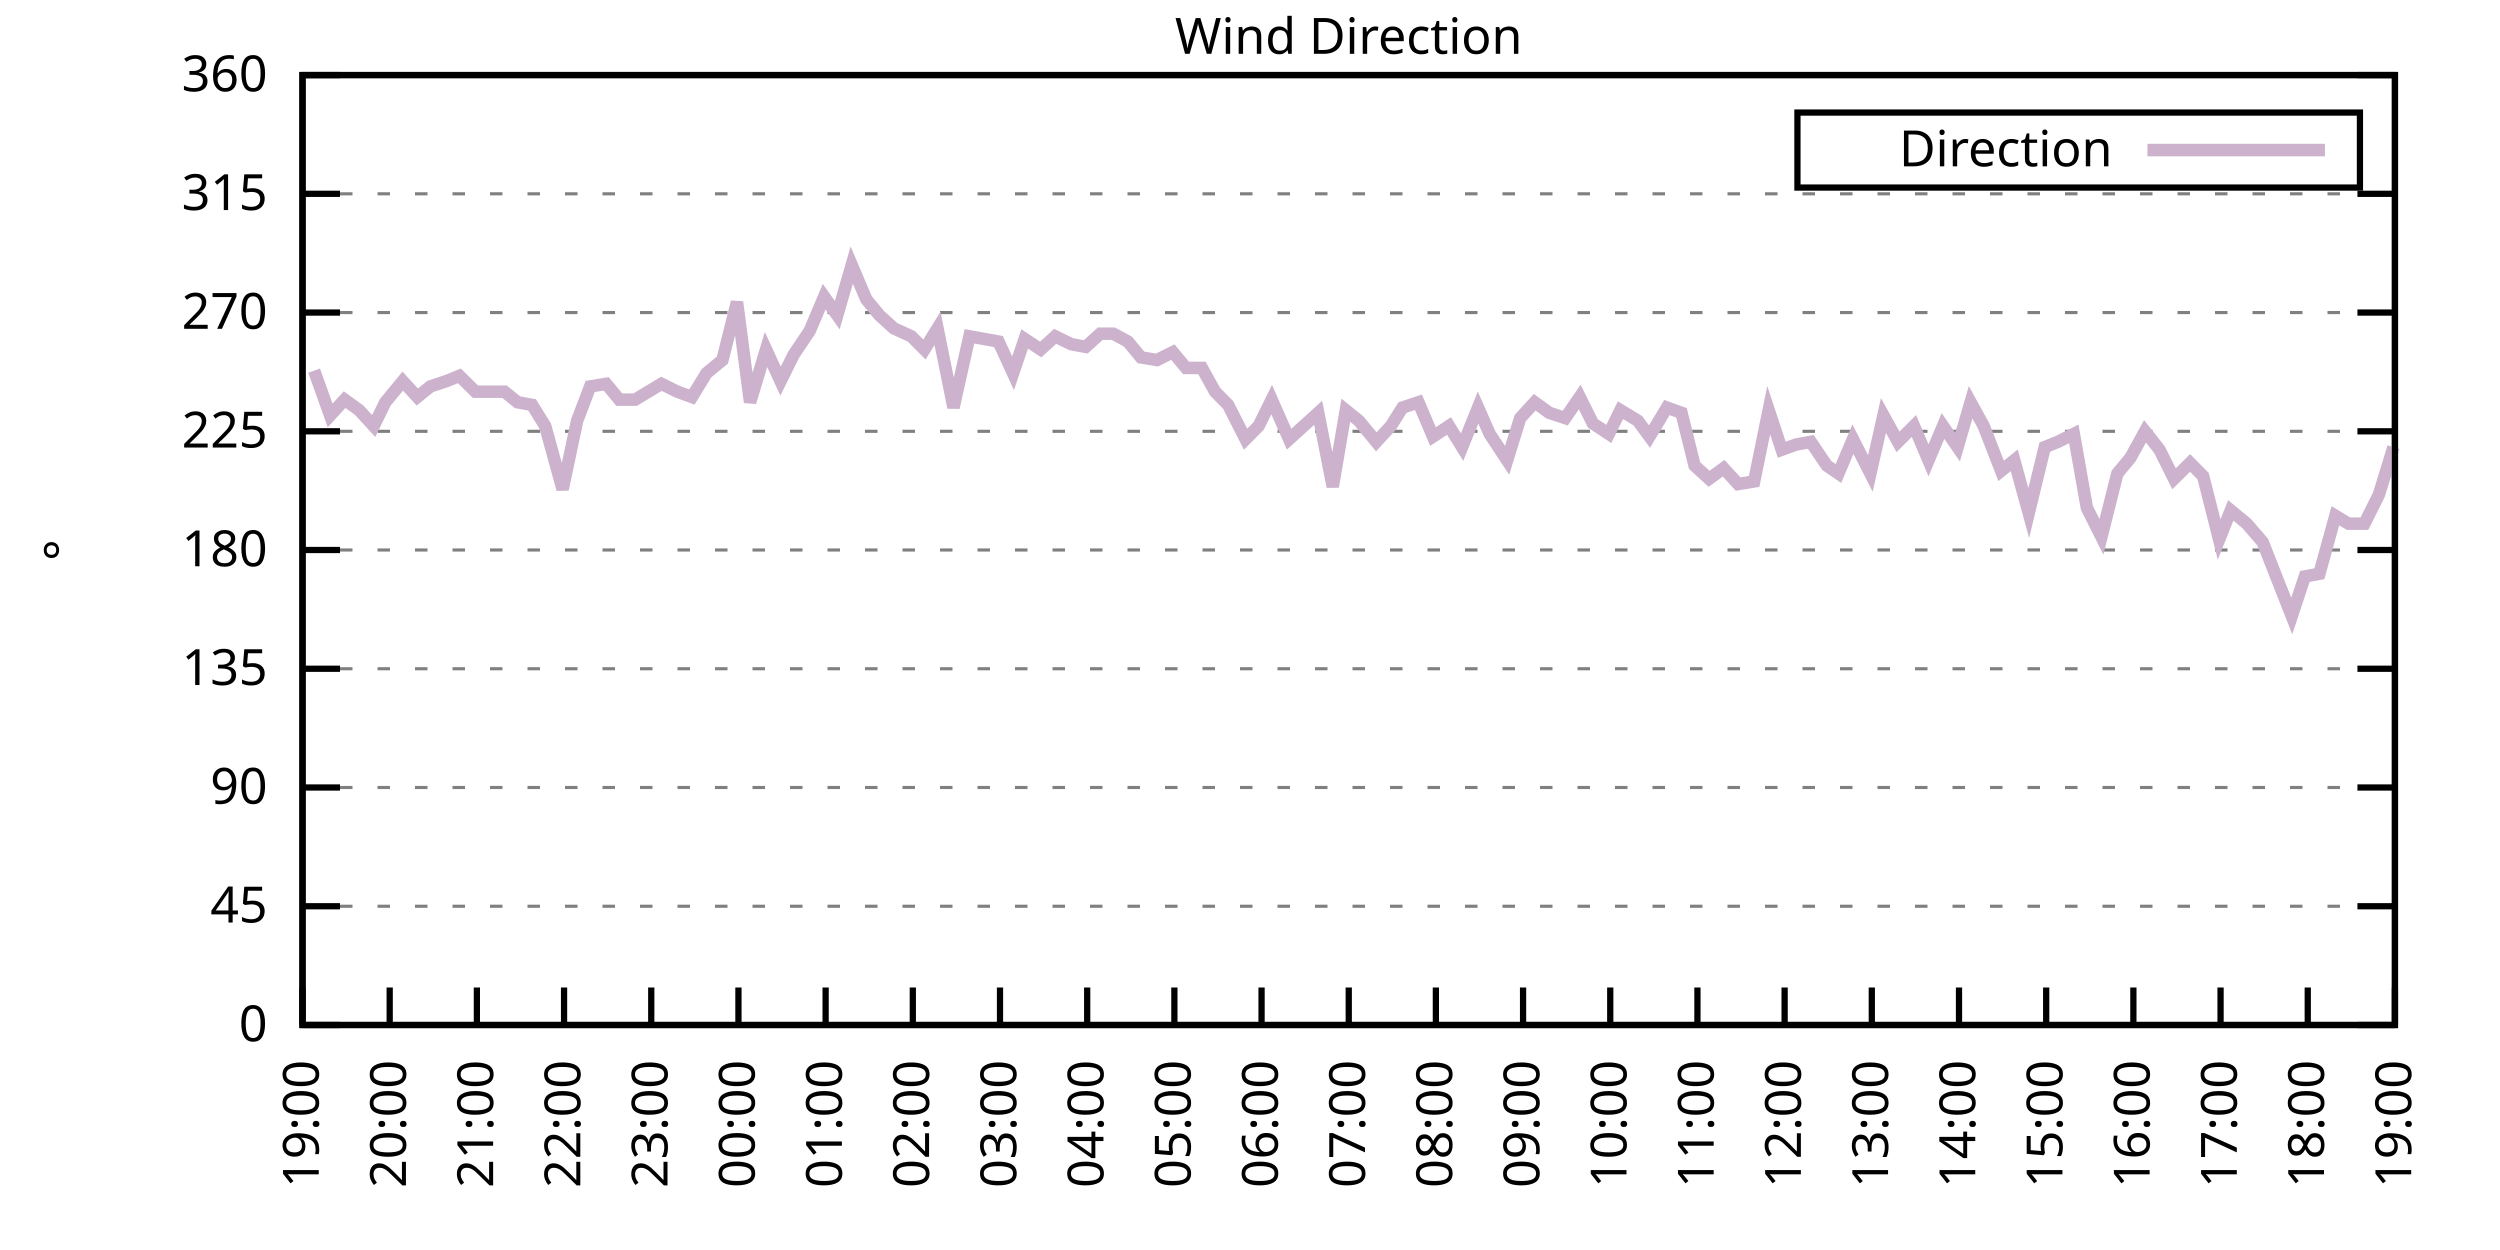
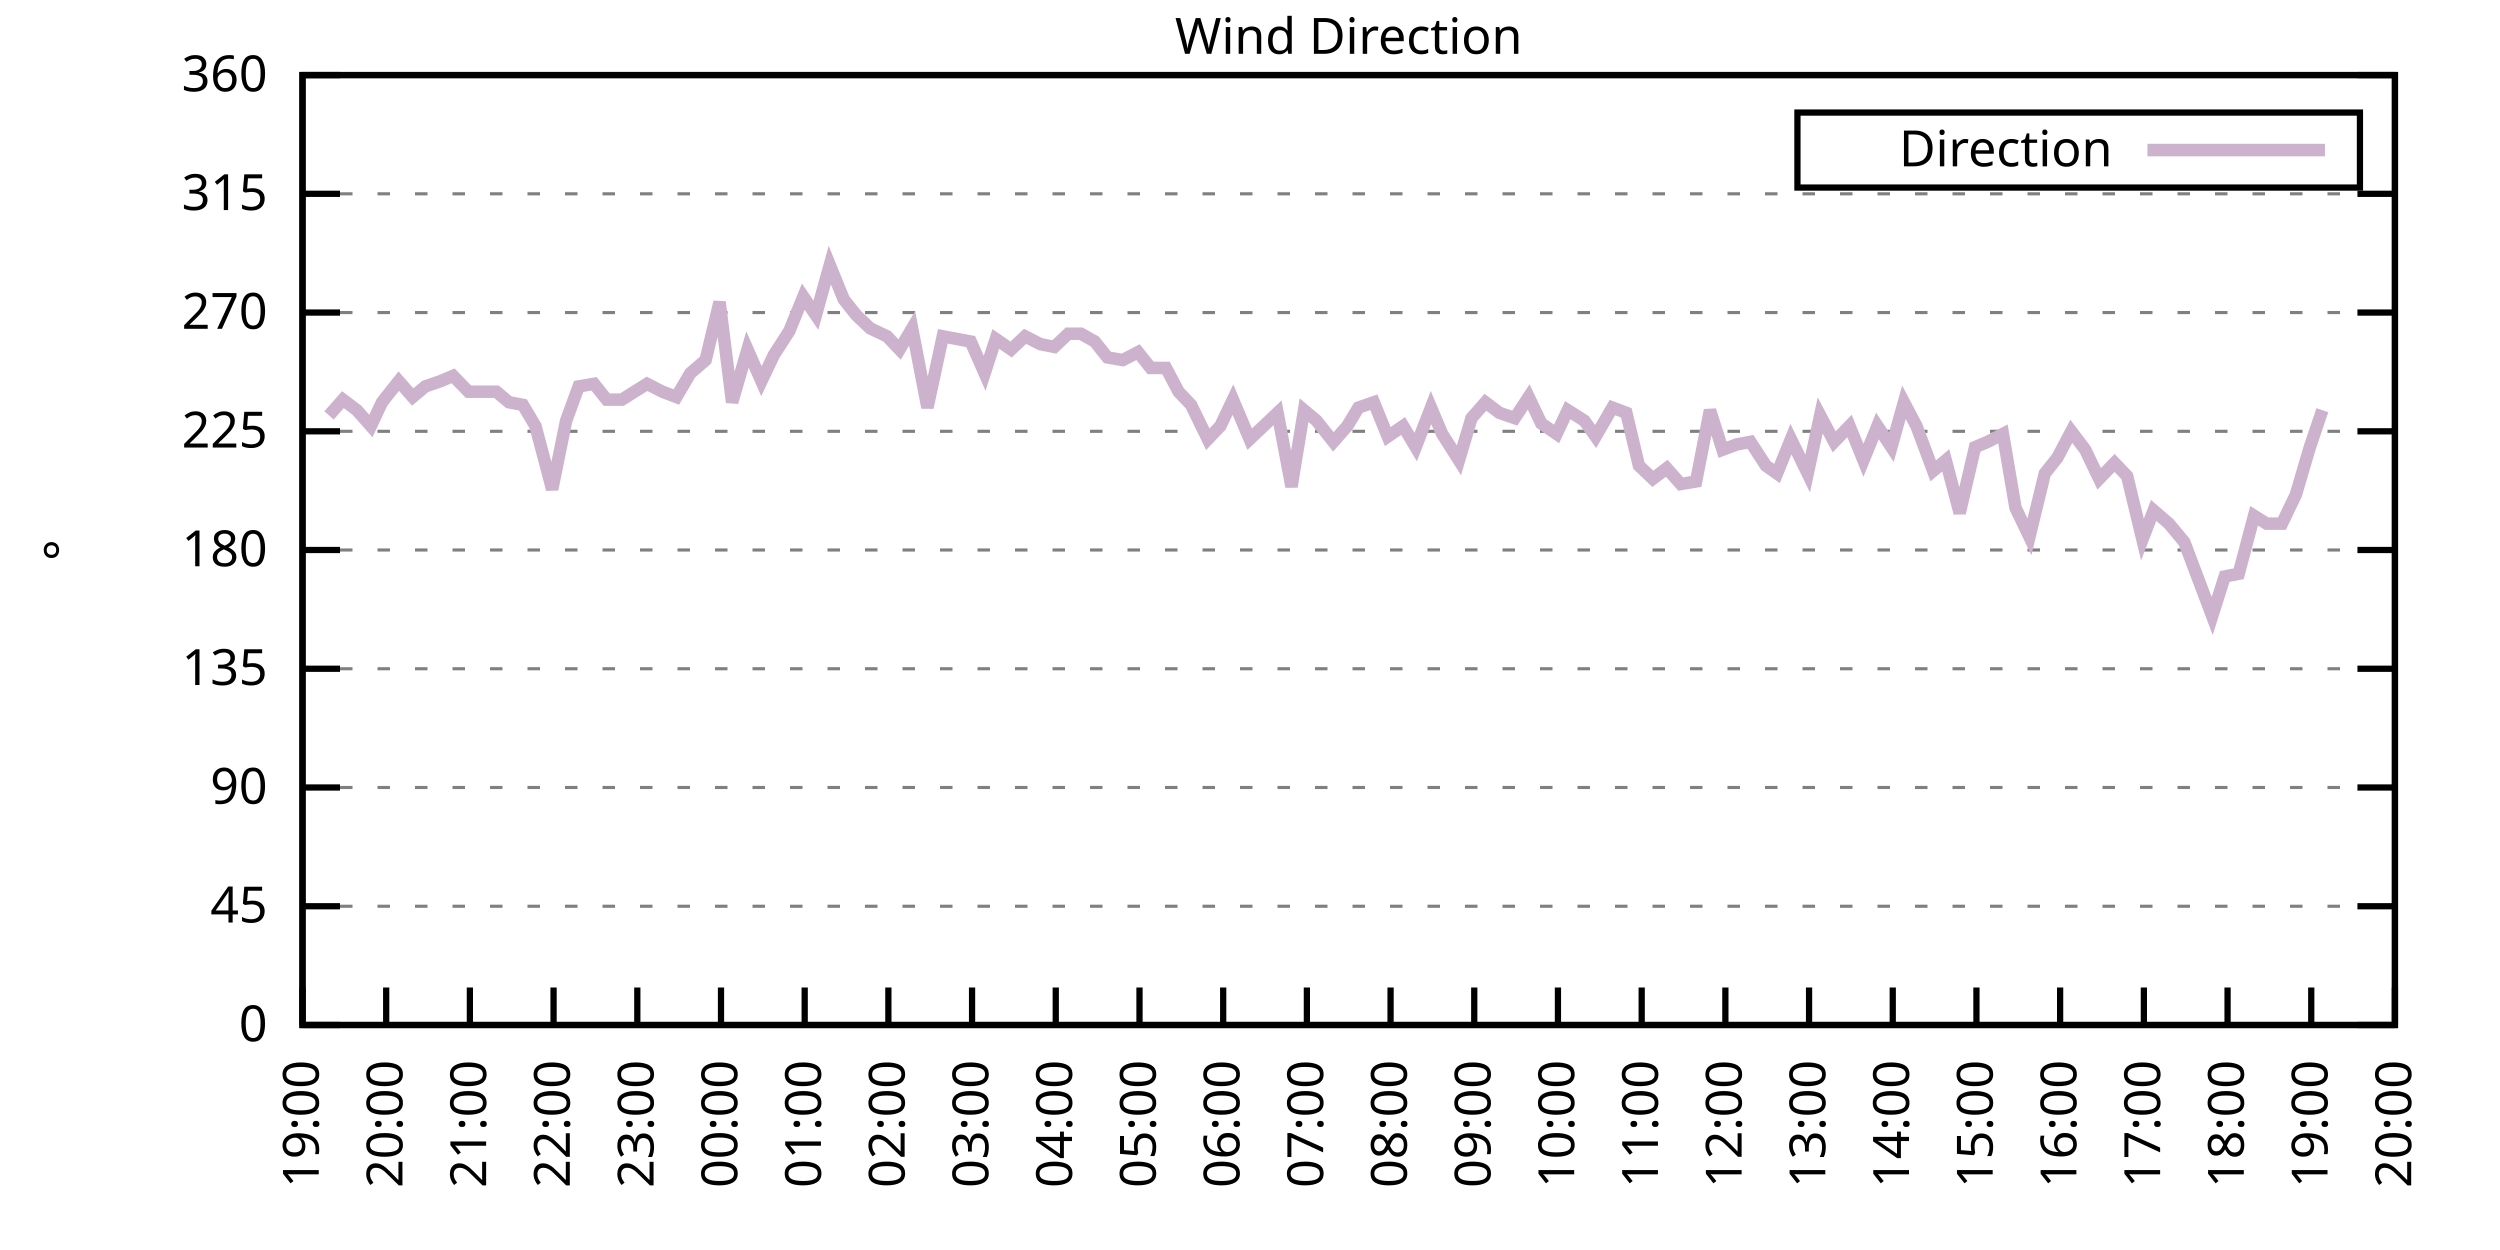
<svg xmlns="http://www.w3.org/2000/svg" xmlns:xlink="http://www.w3.org/1999/xlink" width="400" height="200" viewBox="0 0 400 200">
  <g id="gnuplot_canvas">
    <rect x="0" y="0" width="400" height="200" fill="none" />
    <defs>
      <circle id="gpDot" r="0.5" stroke-width="0.5" stroke="currentColor" />
      <path id="gpPt0" stroke-width="0.333" stroke="currentColor" d="M-1,0 h2 M0,-1 v2" />
      <path id="gpPt1" stroke-width="0.333" stroke="currentColor" d="M-1,-1 L1,1 M1,-1 L-1,1" />
      <path id="gpPt2" stroke-width="0.333" stroke="currentColor" d="M-1,0 L1,0 M0,-1 L0,1 M-1,-1 L1,1 M-1,1 L1,-1" />
      <rect id="gpPt3" stroke-width="0.333" stroke="currentColor" x="-1" y="-1" width="2" height="2" />
      <rect id="gpPt4" stroke-width="0.333" stroke="currentColor" fill="currentColor" x="-1" y="-1" width="2" height="2" />
      <circle id="gpPt5" stroke-width="0.333" stroke="currentColor" cx="0" cy="0" r="1" />
      <use xlink:href="#gpPt5" id="gpPt6" fill="currentColor" stroke="none" />
      <path id="gpPt7" stroke-width="0.333" stroke="currentColor" d="M0,-1.33 L-1.33,0.67 L1.33,0.67 z" />
      <use xlink:href="#gpPt7" id="gpPt8" fill="currentColor" stroke="none" />
      <use xlink:href="#gpPt7" id="gpPt9" stroke="currentColor" transform="rotate(180)" />
      <use xlink:href="#gpPt9" id="gpPt10" fill="currentColor" stroke="none" />
      <use xlink:href="#gpPt3" id="gpPt11" stroke="currentColor" transform="rotate(45)" />
      <use xlink:href="#gpPt11" id="gpPt12" fill="currentColor" stroke="none" />
      <path id="gpPt13" stroke-width="0.333" stroke="currentColor" d="M0,1.330 L1.265,0.411 L0.782,-1.067 L-0.782,-1.076 L-1.265,0.411 z" />
      <use xlink:href="#gpPt13" id="gpPt14" fill="currentColor" stroke="none" />
      <filter id="textbox" filterUnits="objectBoundingBox" x="0" y="0" height="1" width="1">
        <feFlood flood-color="white" flood-opacity="1" result="bgnd" />
        <feComposite in="SourceGraphic" in2="bgnd" operator="atop" />
      </filter>
      <filter id="greybox" filterUnits="objectBoundingBox" x="0" y="0" height="1" width="1">
        <feFlood flood-color="lightgrey" flood-opacity="1" result="grey" />
        <feComposite in="SourceGraphic" in2="grey" operator="atop" />
      </filter>
    </defs>
    <g fill="none" color="white" stroke="currentColor" stroke-width="1.00" stroke-linecap="butt" stroke-linejoin="miter">
</g>
    <g fill="none" color="black" stroke="currentColor" stroke-width="1.00" stroke-linecap="butt" stroke-linejoin="miter">
      <g stroke="none" shape-rendering="crispEdges">
        <polygon fill="rgb(255, 255, 255)" points="48.40,164.00 383.18,164.00 383.18,12.02 48.40,12.02 " />
      </g>
    </g>
    <g fill="none" color="black" stroke="currentColor" stroke-width="1.00" stroke-linecap="butt" stroke-linejoin="miter">
</g>
    <g fill="none" color="black" stroke="black" stroke-width="0.50" stroke-linecap="butt" stroke-linejoin="miter">
</g>
    <g fill="none" color="gray" stroke="currentColor" stroke-width="0.50" stroke-linecap="butt" stroke-linejoin="miter">
      <path stroke="gray" stroke-dasharray="2,4" class="gridline" d="M48.40,164.00 L383.19,164.00  " />
    </g>
    <g fill="none" color="gray" stroke="gray" stroke-width="1.00" stroke-linecap="butt" stroke-linejoin="miter">
</g>
    <g fill="none" color="black" stroke="currentColor" stroke-width="1.00" stroke-linecap="butt" stroke-linejoin="miter">
      <path stroke="black" d="M48.40,164.00 L54.40,164.00 M383.19,164.00 L377.19,164.00  " />
      <g transform="translate(42.80,166.60)" stroke="none" fill="black" font-family="Sans" font-size="8.00" text-anchor="end">
        <text>
          <tspan font-family="Sans"> 0</tspan>
        </text>
      </g>
    </g>
    <g fill="none" color="black" stroke="currentColor" stroke-width="1.00" stroke-linecap="butt" stroke-linejoin="miter">
</g>
    <g fill="none" color="black" stroke="black" stroke-width="0.50" stroke-linecap="butt" stroke-linejoin="miter">
</g>
    <g fill="none" color="gray" stroke="currentColor" stroke-width="0.50" stroke-linecap="butt" stroke-linejoin="miter">
      <path stroke="gray" stroke-dasharray="2,4" class="gridline" d="M48.40,145.00 L383.19,145.00  " />
    </g>
    <g fill="none" color="gray" stroke="gray" stroke-width="1.00" stroke-linecap="butt" stroke-linejoin="miter">
</g>
    <g fill="none" color="black" stroke="currentColor" stroke-width="1.00" stroke-linecap="butt" stroke-linejoin="miter">
      <path stroke="black" d="M48.40,145.00 L54.40,145.00 M383.19,145.00 L377.19,145.00  " />
      <g transform="translate(42.80,147.60)" stroke="none" fill="black" font-family="Sans" font-size="8.00" text-anchor="end">
        <text>
          <tspan font-family="Sans"> 45</tspan>
        </text>
      </g>
    </g>
    <g fill="none" color="black" stroke="currentColor" stroke-width="1.00" stroke-linecap="butt" stroke-linejoin="miter">
</g>
    <g fill="none" color="black" stroke="black" stroke-width="0.50" stroke-linecap="butt" stroke-linejoin="miter">
</g>
    <g fill="none" color="gray" stroke="currentColor" stroke-width="0.50" stroke-linecap="butt" stroke-linejoin="miter">
      <path stroke="gray" stroke-dasharray="2,4" class="gridline" d="M48.40,126.00 L383.19,126.00  " />
    </g>
    <g fill="none" color="gray" stroke="gray" stroke-width="1.00" stroke-linecap="butt" stroke-linejoin="miter">
</g>
    <g fill="none" color="black" stroke="currentColor" stroke-width="1.00" stroke-linecap="butt" stroke-linejoin="miter">
      <path stroke="black" d="M48.40,126.00 L54.40,126.00 M383.19,126.00 L377.19,126.00  " />
      <g transform="translate(42.80,128.60)" stroke="none" fill="black" font-family="Sans" font-size="8.00" text-anchor="end">
        <text>
          <tspan font-family="Sans"> 90</tspan>
        </text>
      </g>
    </g>
    <g fill="none" color="black" stroke="currentColor" stroke-width="1.00" stroke-linecap="butt" stroke-linejoin="miter">
</g>
    <g fill="none" color="black" stroke="black" stroke-width="0.50" stroke-linecap="butt" stroke-linejoin="miter">
</g>
    <g fill="none" color="gray" stroke="currentColor" stroke-width="0.50" stroke-linecap="butt" stroke-linejoin="miter">
      <path stroke="gray" stroke-dasharray="2,4" class="gridline" d="M48.40,107.00 L383.19,107.00  " />
    </g>
    <g fill="none" color="gray" stroke="gray" stroke-width="1.00" stroke-linecap="butt" stroke-linejoin="miter">
</g>
    <g fill="none" color="black" stroke="currentColor" stroke-width="1.00" stroke-linecap="butt" stroke-linejoin="miter">
      <path stroke="black" d="M48.40,107.00 L54.40,107.00 M383.19,107.00 L377.19,107.00  " />
      <g transform="translate(42.80,109.60)" stroke="none" fill="black" font-family="Sans" font-size="8.00" text-anchor="end">
        <text>
          <tspan font-family="Sans"> 135</tspan>
        </text>
      </g>
    </g>
    <g fill="none" color="black" stroke="currentColor" stroke-width="1.00" stroke-linecap="butt" stroke-linejoin="miter">
</g>
    <g fill="none" color="black" stroke="black" stroke-width="0.50" stroke-linecap="butt" stroke-linejoin="miter">
</g>
    <g fill="none" color="gray" stroke="currentColor" stroke-width="0.50" stroke-linecap="butt" stroke-linejoin="miter">
      <path stroke="gray" stroke-dasharray="2,4" class="gridline" d="M48.40,88.00 L383.19,88.00  " />
    </g>
    <g fill="none" color="gray" stroke="gray" stroke-width="1.00" stroke-linecap="butt" stroke-linejoin="miter">
</g>
    <g fill="none" color="black" stroke="currentColor" stroke-width="1.00" stroke-linecap="butt" stroke-linejoin="miter">
      <path stroke="black" d="M48.40,88.00 L54.40,88.00 M383.19,88.00 L377.19,88.00  " />
      <g transform="translate(42.80,90.60)" stroke="none" fill="black" font-family="Sans" font-size="8.00" text-anchor="end">
        <text>
          <tspan font-family="Sans"> 180</tspan>
        </text>
      </g>
    </g>
    <g fill="none" color="black" stroke="currentColor" stroke-width="1.00" stroke-linecap="butt" stroke-linejoin="miter">
</g>
    <g fill="none" color="black" stroke="black" stroke-width="0.50" stroke-linecap="butt" stroke-linejoin="miter">
</g>
    <g fill="none" color="gray" stroke="currentColor" stroke-width="0.50" stroke-linecap="butt" stroke-linejoin="miter">
      <path stroke="gray" stroke-dasharray="2,4" class="gridline" d="M48.40,69.01 L383.19,69.01  " />
    </g>
    <g fill="none" color="gray" stroke="gray" stroke-width="1.00" stroke-linecap="butt" stroke-linejoin="miter">
</g>
    <g fill="none" color="black" stroke="currentColor" stroke-width="1.00" stroke-linecap="butt" stroke-linejoin="miter">
      <path stroke="black" d="M48.40,69.01 L54.40,69.01 M383.19,69.01 L377.19,69.01  " />
      <g transform="translate(42.80,71.61)" stroke="none" fill="black" font-family="Sans" font-size="8.00" text-anchor="end">
        <text>
          <tspan font-family="Sans"> 225</tspan>
        </text>
      </g>
    </g>
    <g fill="none" color="black" stroke="currentColor" stroke-width="1.00" stroke-linecap="butt" stroke-linejoin="miter">
</g>
    <g fill="none" color="black" stroke="black" stroke-width="0.50" stroke-linecap="butt" stroke-linejoin="miter">
</g>
    <g fill="none" color="gray" stroke="currentColor" stroke-width="0.50" stroke-linecap="butt" stroke-linejoin="miter">
      <path stroke="gray" stroke-dasharray="2,4" class="gridline" d="M48.40,50.01 L383.19,50.01  " />
    </g>
    <g fill="none" color="gray" stroke="gray" stroke-width="1.00" stroke-linecap="butt" stroke-linejoin="miter">
</g>
    <g fill="none" color="black" stroke="currentColor" stroke-width="1.00" stroke-linecap="butt" stroke-linejoin="miter">
      <path stroke="black" d="M48.40,50.01 L54.40,50.01 M383.19,50.01 L377.19,50.01  " />
      <g transform="translate(42.80,52.61)" stroke="none" fill="black" font-family="Sans" font-size="8.00" text-anchor="end">
        <text>
          <tspan font-family="Sans"> 270</tspan>
        </text>
      </g>
    </g>
    <g fill="none" color="black" stroke="currentColor" stroke-width="1.00" stroke-linecap="butt" stroke-linejoin="miter">
</g>
    <g fill="none" color="black" stroke="black" stroke-width="0.50" stroke-linecap="butt" stroke-linejoin="miter">
</g>
    <g fill="none" color="gray" stroke="currentColor" stroke-width="0.50" stroke-linecap="butt" stroke-linejoin="miter">
      <path stroke="gray" stroke-dasharray="2,4" class="gridline" d="M48.40,31.01 L383.19,31.01  " />
    </g>
    <g fill="none" color="gray" stroke="gray" stroke-width="1.00" stroke-linecap="butt" stroke-linejoin="miter">
</g>
    <g fill="none" color="black" stroke="currentColor" stroke-width="1.00" stroke-linecap="butt" stroke-linejoin="miter">
      <path stroke="black" d="M48.40,31.01 L54.40,31.01 M383.19,31.01 L377.19,31.01  " />
      <g transform="translate(42.80,33.61)" stroke="none" fill="black" font-family="Sans" font-size="8.00" text-anchor="end">
        <text>
          <tspan font-family="Sans"> 315</tspan>
        </text>
      </g>
    </g>
    <g fill="none" color="black" stroke="currentColor" stroke-width="1.00" stroke-linecap="butt" stroke-linejoin="miter">
</g>
    <g fill="none" color="black" stroke="black" stroke-width="0.50" stroke-linecap="butt" stroke-linejoin="miter">
</g>
    <g fill="none" color="gray" stroke="currentColor" stroke-width="0.50" stroke-linecap="butt" stroke-linejoin="miter">
      <path stroke="gray" stroke-dasharray="2,4" class="gridline" d="M48.40,12.01 L383.19,12.01  " />
    </g>
    <g fill="none" color="gray" stroke="gray" stroke-width="1.00" stroke-linecap="butt" stroke-linejoin="miter">
</g>
    <g fill="none" color="black" stroke="currentColor" stroke-width="1.00" stroke-linecap="butt" stroke-linejoin="miter">
      <path stroke="black" d="M48.40,12.01 L54.40,12.01 M383.19,12.01 L377.19,12.01  " />
      <g transform="translate(42.80,14.61)" stroke="none" fill="black" font-family="Sans" font-size="8.00" text-anchor="end">
        <text>
          <tspan font-family="Sans"> 360</tspan>
        </text>
      </g>
    </g>
    <g fill="none" color="black" stroke="currentColor" stroke-width="1.00" stroke-linecap="butt" stroke-linejoin="miter">
      <path stroke="black" d="M48.40,164.00 L48.40,158.00  " />
      <g transform="translate(51.00,169.60) rotate(270.00)" stroke="none" fill="black" font-family="Sans" font-size="8.00" text-anchor="end">
        <text>
          <tspan font-family="Sans">19:00</tspan>
        </text>
      </g>
    </g>
    <g fill="none" color="black" stroke="currentColor" stroke-width="1.00" stroke-linecap="butt" stroke-linejoin="miter">
-       <path stroke="black" d="M62.35,164.00 L62.35,158.00  " />
-       <g transform="translate(64.95,169.60) rotate(270.00)" stroke="none" fill="black" font-family="Sans" font-size="8.00" text-anchor="end">
+       <path stroke="black" d="M61.79,164.00 L61.79,158.00  " />
+       <g transform="translate(64.39,169.60) rotate(270.00)" stroke="none" fill="black" font-family="Sans" font-size="8.00" text-anchor="end">
        <text>
          <tspan font-family="Sans">20:00</tspan>
        </text>
      </g>
    </g>
    <g fill="none" color="black" stroke="currentColor" stroke-width="1.00" stroke-linecap="butt" stroke-linejoin="miter">
-       <path stroke="black" d="M76.30,164.00 L76.30,158.00  " />
-       <g transform="translate(78.90,169.60) rotate(270.00)" stroke="none" fill="black" font-family="Sans" font-size="8.00" text-anchor="end">
+       <path stroke="black" d="M75.18,164.00 L75.18,158.00  " />
+       <g transform="translate(77.78,169.60) rotate(270.00)" stroke="none" fill="black" font-family="Sans" font-size="8.00" text-anchor="end">
        <text>
          <tspan font-family="Sans">21:00</tspan>
        </text>
      </g>
    </g>
    <g fill="none" color="black" stroke="currentColor" stroke-width="1.00" stroke-linecap="butt" stroke-linejoin="miter">
-       <path stroke="black" d="M90.25,164.00 L90.25,158.00  " />
-       <g transform="translate(92.85,169.60) rotate(270.00)" stroke="none" fill="black" font-family="Sans" font-size="8.00" text-anchor="end">
+       <path stroke="black" d="M88.57,164.00 L88.57,158.00  " />
+       <g transform="translate(91.17,169.60) rotate(270.00)" stroke="none" fill="black" font-family="Sans" font-size="8.00" text-anchor="end">
        <text>
          <tspan font-family="Sans">22:00</tspan>
        </text>
      </g>
    </g>
    <g fill="none" color="black" stroke="currentColor" stroke-width="1.00" stroke-linecap="butt" stroke-linejoin="miter">
-       <path stroke="black" d="M104.20,164.00 L104.20,158.00  " />
-       <g transform="translate(106.80,169.60) rotate(270.00)" stroke="none" fill="black" font-family="Sans" font-size="8.00" text-anchor="end">
+       <path stroke="black" d="M101.97,164.00 L101.97,158.00  " />
+       <g transform="translate(104.57,169.60) rotate(270.00)" stroke="none" fill="black" font-family="Sans" font-size="8.00" text-anchor="end">
        <text>
          <tspan font-family="Sans">23:00</tspan>
        </text>
      </g>
    </g>
    <g fill="none" color="black" stroke="currentColor" stroke-width="1.00" stroke-linecap="butt" stroke-linejoin="miter">
-       <path stroke="black" d="M118.15,164.00 L118.15,158.00  " />
-       <g transform="translate(120.75,169.60) rotate(270.00)" stroke="none" fill="black" font-family="Sans" font-size="8.00" text-anchor="end">
+       <path stroke="black" d="M115.36,164.00 L115.36,158.00  " />
+       <g transform="translate(117.96,169.60) rotate(270.00)" stroke="none" fill="black" font-family="Sans" font-size="8.00" text-anchor="end">
        <text>
          <tspan font-family="Sans">00:00</tspan>
        </text>
      </g>
    </g>
    <g fill="none" color="black" stroke="currentColor" stroke-width="1.00" stroke-linecap="butt" stroke-linejoin="miter">
-       <path stroke="black" d="M132.10,164.00 L132.10,158.00  " />
-       <g transform="translate(134.70,169.60) rotate(270.00)" stroke="none" fill="black" font-family="Sans" font-size="8.00" text-anchor="end">
+       <path stroke="black" d="M128.75,164.00 L128.75,158.00  " />
+       <g transform="translate(131.35,169.60) rotate(270.00)" stroke="none" fill="black" font-family="Sans" font-size="8.00" text-anchor="end">
        <text>
          <tspan font-family="Sans">01:00</tspan>
        </text>
      </g>
    </g>
    <g fill="none" color="black" stroke="currentColor" stroke-width="1.00" stroke-linecap="butt" stroke-linejoin="miter">
-       <path stroke="black" d="M146.05,164.00 L146.05,158.00  " />
-       <g transform="translate(148.65,169.60) rotate(270.00)" stroke="none" fill="black" font-family="Sans" font-size="8.00" text-anchor="end">
+       <path stroke="black" d="M142.14,164.00 L142.14,158.00  " />
+       <g transform="translate(144.74,169.60) rotate(270.00)" stroke="none" fill="black" font-family="Sans" font-size="8.00" text-anchor="end">
        <text>
          <tspan font-family="Sans">02:00</tspan>
        </text>
      </g>
    </g>
    <g fill="none" color="black" stroke="currentColor" stroke-width="1.00" stroke-linecap="butt" stroke-linejoin="miter">
-       <path stroke="black" d="M160.00,164.00 L160.00,158.00  " />
-       <g transform="translate(162.60,169.60) rotate(270.00)" stroke="none" fill="black" font-family="Sans" font-size="8.00" text-anchor="end">
+       <path stroke="black" d="M155.53,164.00 L155.53,158.00  " />
+       <g transform="translate(158.13,169.60) rotate(270.00)" stroke="none" fill="black" font-family="Sans" font-size="8.00" text-anchor="end">
        <text>
          <tspan font-family="Sans">03:00</tspan>
        </text>
      </g>
    </g>
    <g fill="none" color="black" stroke="currentColor" stroke-width="1.00" stroke-linecap="butt" stroke-linejoin="miter">
-       <path stroke="black" d="M173.95,164.00 L173.95,158.00  " />
-       <g transform="translate(176.55,169.60) rotate(270.00)" stroke="none" fill="black" font-family="Sans" font-size="8.00" text-anchor="end">
+       <path stroke="black" d="M168.92,164.00 L168.92,158.00  " />
+       <g transform="translate(171.52,169.60) rotate(270.00)" stroke="none" fill="black" font-family="Sans" font-size="8.00" text-anchor="end">
        <text>
          <tspan font-family="Sans">04:00</tspan>
        </text>
      </g>
    </g>
    <g fill="none" color="black" stroke="currentColor" stroke-width="1.00" stroke-linecap="butt" stroke-linejoin="miter">
-       <path stroke="black" d="M187.90,164.00 L187.90,158.00  " />
-       <g transform="translate(190.50,169.60) rotate(270.00)" stroke="none" fill="black" font-family="Sans" font-size="8.00" text-anchor="end">
+       <path stroke="black" d="M182.32,164.00 L182.32,158.00  " />
+       <g transform="translate(184.92,169.60) rotate(270.00)" stroke="none" fill="black" font-family="Sans" font-size="8.00" text-anchor="end">
        <text>
          <tspan font-family="Sans">05:00</tspan>
        </text>
      </g>
    </g>
    <g fill="none" color="black" stroke="currentColor" stroke-width="1.00" stroke-linecap="butt" stroke-linejoin="miter">
-       <path stroke="black" d="M201.85,164.00 L201.85,158.00  " />
-       <g transform="translate(204.45,169.60) rotate(270.00)" stroke="none" fill="black" font-family="Sans" font-size="8.00" text-anchor="end">
+       <path stroke="black" d="M195.71,164.00 L195.71,158.00  " />
+       <g transform="translate(198.31,169.60) rotate(270.00)" stroke="none" fill="black" font-family="Sans" font-size="8.00" text-anchor="end">
        <text>
          <tspan font-family="Sans">06:00</tspan>
        </text>
      </g>
    </g>
    <g fill="none" color="black" stroke="currentColor" stroke-width="1.00" stroke-linecap="butt" stroke-linejoin="miter">
-       <path stroke="black" d="M215.80,164.00 L215.80,158.00  " />
-       <g transform="translate(218.40,169.60) rotate(270.00)" stroke="none" fill="black" font-family="Sans" font-size="8.00" text-anchor="end">
+       <path stroke="black" d="M209.10,164.00 L209.10,158.00  " />
+       <g transform="translate(211.70,169.60) rotate(270.00)" stroke="none" fill="black" font-family="Sans" font-size="8.00" text-anchor="end">
        <text>
          <tspan font-family="Sans">07:00</tspan>
        </text>
      </g>
    </g>
    <g fill="none" color="black" stroke="currentColor" stroke-width="1.00" stroke-linecap="butt" stroke-linejoin="miter">
-       <path stroke="black" d="M229.74,164.00 L229.74,158.00  " />
-       <g transform="translate(232.34,169.60) rotate(270.00)" stroke="none" fill="black" font-family="Sans" font-size="8.00" text-anchor="end">
+       <path stroke="black" d="M222.49,164.00 L222.49,158.00  " />
+       <g transform="translate(225.09,169.60) rotate(270.00)" stroke="none" fill="black" font-family="Sans" font-size="8.00" text-anchor="end">
        <text>
          <tspan font-family="Sans">08:00</tspan>
        </text>
      </g>
    </g>
    <g fill="none" color="black" stroke="currentColor" stroke-width="1.00" stroke-linecap="butt" stroke-linejoin="miter">
-       <path stroke="black" d="M243.69,164.00 L243.69,158.00  " />
-       <g transform="translate(246.29,169.60) rotate(270.00)" stroke="none" fill="black" font-family="Sans" font-size="8.00" text-anchor="end">
+       <path stroke="black" d="M235.88,164.00 L235.88,158.00  " />
+       <g transform="translate(238.48,169.60) rotate(270.00)" stroke="none" fill="black" font-family="Sans" font-size="8.00" text-anchor="end">
        <text>
          <tspan font-family="Sans">09:00</tspan>
        </text>
      </g>
    </g>
    <g fill="none" color="black" stroke="currentColor" stroke-width="1.00" stroke-linecap="butt" stroke-linejoin="miter">
-       <path stroke="black" d="M257.64,164.00 L257.64,158.00  " />
-       <g transform="translate(260.24,169.60) rotate(270.00)" stroke="none" fill="black" font-family="Sans" font-size="8.00" text-anchor="end">
+       <path stroke="black" d="M249.27,164.00 L249.27,158.00  " />
+       <g transform="translate(251.87,169.60) rotate(270.00)" stroke="none" fill="black" font-family="Sans" font-size="8.00" text-anchor="end">
        <text>
          <tspan font-family="Sans">10:00</tspan>
        </text>
      </g>
    </g>
    <g fill="none" color="black" stroke="currentColor" stroke-width="1.00" stroke-linecap="butt" stroke-linejoin="miter">
-       <path stroke="black" d="M271.59,164.00 L271.59,158.00  " />
-       <g transform="translate(274.19,169.60) rotate(270.00)" stroke="none" fill="black" font-family="Sans" font-size="8.00" text-anchor="end">
+       <path stroke="black" d="M262.67,164.00 L262.67,158.00  " />
+       <g transform="translate(265.27,169.60) rotate(270.00)" stroke="none" fill="black" font-family="Sans" font-size="8.00" text-anchor="end">
        <text>
          <tspan font-family="Sans">11:00</tspan>
        </text>
      </g>
    </g>
    <g fill="none" color="black" stroke="currentColor" stroke-width="1.00" stroke-linecap="butt" stroke-linejoin="miter">
-       <path stroke="black" d="M285.54,164.00 L285.54,158.00  " />
-       <g transform="translate(288.14,169.60) rotate(270.00)" stroke="none" fill="black" font-family="Sans" font-size="8.00" text-anchor="end">
+       <path stroke="black" d="M276.06,164.00 L276.06,158.00  " />
+       <g transform="translate(278.66,169.60) rotate(270.00)" stroke="none" fill="black" font-family="Sans" font-size="8.00" text-anchor="end">
        <text>
          <tspan font-family="Sans">12:00</tspan>
        </text>
      </g>
    </g>
    <g fill="none" color="black" stroke="currentColor" stroke-width="1.00" stroke-linecap="butt" stroke-linejoin="miter">
-       <path stroke="black" d="M299.49,164.00 L299.49,158.00  " />
-       <g transform="translate(302.09,169.60) rotate(270.00)" stroke="none" fill="black" font-family="Sans" font-size="8.00" text-anchor="end">
+       <path stroke="black" d="M289.45,164.00 L289.45,158.00  " />
+       <g transform="translate(292.05,169.60) rotate(270.00)" stroke="none" fill="black" font-family="Sans" font-size="8.00" text-anchor="end">
        <text>
          <tspan font-family="Sans">13:00</tspan>
        </text>
      </g>
    </g>
    <g fill="none" color="black" stroke="currentColor" stroke-width="1.00" stroke-linecap="butt" stroke-linejoin="miter">
-       <path stroke="black" d="M313.44,164.00 L313.44,158.00  " />
-       <g transform="translate(316.04,169.60) rotate(270.00)" stroke="none" fill="black" font-family="Sans" font-size="8.00" text-anchor="end">
+       <path stroke="black" d="M302.84,164.00 L302.84,158.00  " />
+       <g transform="translate(305.44,169.60) rotate(270.00)" stroke="none" fill="black" font-family="Sans" font-size="8.00" text-anchor="end">
        <text>
          <tspan font-family="Sans">14:00</tspan>
        </text>
      </g>
    </g>
    <g fill="none" color="black" stroke="currentColor" stroke-width="1.00" stroke-linecap="butt" stroke-linejoin="miter">
-       <path stroke="black" d="M327.39,164.00 L327.39,158.00  " />
-       <g transform="translate(329.99,169.60) rotate(270.00)" stroke="none" fill="black" font-family="Sans" font-size="8.00" text-anchor="end">
+       <path stroke="black" d="M316.23,164.00 L316.23,158.00  " />
+       <g transform="translate(318.83,169.60) rotate(270.00)" stroke="none" fill="black" font-family="Sans" font-size="8.00" text-anchor="end">
        <text>
          <tspan font-family="Sans">15:00</tspan>
        </text>
      </g>
    </g>
    <g fill="none" color="black" stroke="currentColor" stroke-width="1.00" stroke-linecap="butt" stroke-linejoin="miter">
-       <path stroke="black" d="M341.34,164.00 L341.34,158.00  " />
-       <g transform="translate(343.94,169.60) rotate(270.00)" stroke="none" fill="black" font-family="Sans" font-size="8.00" text-anchor="end">
+       <path stroke="black" d="M329.62,164.00 L329.62,158.00  " />
+       <g transform="translate(332.22,169.60) rotate(270.00)" stroke="none" fill="black" font-family="Sans" font-size="8.00" text-anchor="end">
        <text>
          <tspan font-family="Sans">16:00</tspan>
        </text>
      </g>
    </g>
    <g fill="none" color="black" stroke="currentColor" stroke-width="1.00" stroke-linecap="butt" stroke-linejoin="miter">
-       <path stroke="black" d="M355.29,164.00 L355.29,158.00  " />
-       <g transform="translate(357.89,169.60) rotate(270.00)" stroke="none" fill="black" font-family="Sans" font-size="8.00" text-anchor="end">
+       <path stroke="black" d="M343.02,164.00 L343.02,158.00  " />
+       <g transform="translate(345.62,169.60) rotate(270.00)" stroke="none" fill="black" font-family="Sans" font-size="8.00" text-anchor="end">
        <text>
          <tspan font-family="Sans">17:00</tspan>
        </text>
      </g>
    </g>
    <g fill="none" color="black" stroke="currentColor" stroke-width="1.00" stroke-linecap="butt" stroke-linejoin="miter">
-       <path stroke="black" d="M369.24,164.00 L369.24,158.00  " />
-       <g transform="translate(371.84,169.60) rotate(270.00)" stroke="none" fill="black" font-family="Sans" font-size="8.00" text-anchor="end">
+       <path stroke="black" d="M356.41,164.00 L356.41,158.00  " />
+       <g transform="translate(359.01,169.60) rotate(270.00)" stroke="none" fill="black" font-family="Sans" font-size="8.00" text-anchor="end">
        <text>
          <tspan font-family="Sans">18:00</tspan>
+         </text>
+       </g>
+     </g>
+     <g fill="none" color="black" stroke="currentColor" stroke-width="1.00" stroke-linecap="butt" stroke-linejoin="miter">
+       <path stroke="black" d="M369.80,164.00 L369.80,158.00  " />
+       <g transform="translate(372.40,169.60) rotate(270.00)" stroke="none" fill="black" font-family="Sans" font-size="8.00" text-anchor="end">
+         <text>
+           <tspan font-family="Sans">19:00</tspan>
        </text>
      </g>
    </g>
    <g fill="none" color="black" stroke="currentColor" stroke-width="1.00" stroke-linecap="butt" stroke-linejoin="miter">
      <path stroke="black" d="M383.19,164.00 L383.19,158.00  " />
      <g transform="translate(385.79,169.60) rotate(270.00)" stroke="none" fill="black" font-family="Sans" font-size="8.00" text-anchor="end">
        <text>
-           <tspan font-family="Sans">19:00</tspan>
+           <tspan font-family="Sans">20:00</tspan>
        </text>
      </g>
    </g>
    <g fill="none" color="black" stroke="currentColor" stroke-width="1.00" stroke-linecap="butt" stroke-linejoin="miter">
</g>
    <g fill="none" color="black" stroke="currentColor" stroke-width="1.00" stroke-linecap="butt" stroke-linejoin="miter">
      <path stroke="black" d="M48.40,12.01 L48.40,164.00 L383.19,164.00 L383.19,12.01 L48.40,12.01 Z  " />
    </g>
    <g fill="none" color="black" stroke="currentColor" stroke-width="1.00" stroke-linecap="butt" stroke-linejoin="miter">
</g>
    <g fill="none" color="black" stroke="currentColor" stroke-width="1.00" stroke-linecap="butt" stroke-linejoin="miter">
      <path stroke="black" d="M287.59,30.01 L287.59,18.01 L377.59,18.01 L377.59,30.01 L287.59,30.01 Z  " />
    </g>
    <g id="Wind_direction_plot_1">
      <g fill="none" color="white" stroke="black" stroke-width="2.00" stroke-linecap="butt" stroke-linejoin="miter">
</g>
      <g fill="none" color="black" stroke="currentColor" stroke-width="2.00" stroke-linecap="butt" stroke-linejoin="miter">
        <g transform="translate(337.99,26.61)" stroke="none" fill="black" font-family="Sans" font-size="8.00" text-anchor="end">
          <text>
            <tspan font-family="Sans">Direction</tspan>
          </text>
        </g>
      </g>
      <g fill="none" color="black" stroke="currentColor" stroke-width="2.00" stroke-linecap="butt" stroke-linejoin="miter">
-         <path stroke="rgb(204, 178, 204)" d="M343.59,24.01 L371.99,24.01 M50.26,59.30 L52.82,66.47 L55.14,63.94 L57.47,65.63 L59.79,68.16 L61.65,64.36   L64.44,60.98 L66.77,63.52 L68.86,61.83 L71.42,60.98 L73.51,60.14 L76.07,62.67 L78.16,62.67 L80.72,62.67   L82.81,64.36 L85.13,64.78 L87.23,68.16 L90.02,78.29 L92.34,67.32 L94.43,61.83 L96.99,61.41 L99.08,63.94   L101.64,63.94 L103.73,62.67 L105.83,61.41 L108.38,62.67 L110.71,63.52 L113.03,59.72 L115.59,57.61 L117.92,48.32   L120.01,64.36 L122.57,55.92 L124.89,60.98 L126.98,56.76 L129.54,52.96 L131.87,47.47 L133.96,50.43 L136.28,42.41   L138.61,47.90 L140.70,50.43 L143.02,52.54 L145.81,53.81 L147.91,55.92 L150.00,52.54 L152.56,65.21 L155.11,53.81   L157.44,54.23 L159.76,54.65 L162.09,59.72 L163.95,54.23 L166.51,55.92 L168.83,53.81 L171.39,55.07 L173.71,55.50   L176.04,53.39 L178.13,53.39 L180.46,54.65 L182.55,57.18 L185.11,57.61 L187.66,56.34 L189.76,58.87 L192.31,58.87   L194.41,62.67 L196.50,64.78 L199.29,70.27 L201.38,68.16 L203.47,63.94 L206.26,70.27 L210.91,66.05 L213.24,77.87   L215.33,65.63 L217.42,67.32 L220.21,70.70 L222.54,68.16 L224.40,65.21 L226.95,64.36 L229.28,69.85 L231.84,68.16   L233.93,71.54 L236.49,65.21 L238.35,69.43 L241.14,73.65 L243.23,66.90 L245.55,64.36 L247.88,66.05 L250.44,66.90   L252.76,63.52 L254.85,67.74 L257.41,69.43 L259.27,65.63 L262.06,67.32 L263.92,69.85 L266.71,65.21 L269.04,66.05   L271.13,74.49 L273.45,76.61 L275.78,74.92 L278.10,77.45 L280.66,77.03 L282.99,65.63 L285.08,71.96 L287.40,71.12   L289.73,70.70 L292.29,74.49 L294.15,75.76 L296.47,70.27 L299.26,75.76 L301.35,66.47 L303.68,70.70 L306.23,68.16   L308.56,73.65 L310.88,68.16 L313.21,71.54 L315.30,64.36 L317.39,68.16 L320.18,75.34 L322.28,73.65 L324.60,82.09   L327.16,71.54 L329.25,70.70 L331.81,69.43 L333.90,81.25 L336.23,85.89 L338.78,75.76 L340.88,73.23 L343.20,69.01   L345.53,71.96 L347.85,76.61 L350.41,74.07 L352.50,76.18 L355.06,86.32 L356.92,81.67 L359.48,83.78 L362.03,86.74   L366.68,98.56 L368.78,92.23 L371.10,91.80 L373.66,82.52 L375.75,83.78 L378.31,83.78 L380.63,79.14 L382.96,71.54    " />
+         <path stroke="rgb(204, 178, 204)" d="M343.59,24.01 L371.99,24.01 M52.64,66.47 L54.87,63.94 L57.10,65.63 L59.34,68.16 L61.12,64.36 L63.80,60.98   L66.03,63.52 L68.04,61.83 L70.50,60.98 L72.50,60.14 L74.96,62.67 L76.97,62.67 L79.42,62.67 L81.43,64.36   L83.66,64.78 L85.67,68.16 L88.35,78.29 L90.58,67.32 L92.59,61.83 L95.05,61.41 L97.06,63.94 L99.51,63.94   L101.52,62.67 L103.53,61.41 L105.98,62.67 L108.22,63.52 L110.45,59.72 L112.90,57.61 L115.13,48.32 L117.14,64.36   L119.60,55.92 L121.83,60.98 L123.84,56.76 L126.29,52.96 L128.53,47.47 L130.54,50.43 L132.77,42.41 L135.00,47.90   L137.01,50.43 L139.24,52.54 L141.92,53.81 L143.93,55.92 L145.94,52.54 L148.39,65.21 L150.85,53.81 L153.08,54.23   L155.31,54.65 L157.54,59.72 L159.33,54.23 L161.78,55.92 L164.01,53.81 L166.47,55.07 L168.70,55.50 L170.93,53.39   L172.94,53.39 L175.17,54.65 L177.18,57.18 L179.64,57.61 L182.09,56.34 L184.10,58.87 L186.56,58.87 L188.57,62.67   L190.57,64.78 L193.25,70.27 L195.26,68.16 L197.27,63.94 L199.95,70.27 L204.41,66.05 L206.64,77.87 L208.65,65.63   L210.66,67.32 L213.34,70.70 L215.57,68.16 L217.36,65.21 L219.81,64.36 L222.04,69.85 L224.50,68.16 L226.51,71.54   L228.96,65.21 L230.75,69.43 L233.43,73.65 L235.44,66.90 L237.67,64.36 L239.90,66.05 L242.36,66.90 L244.59,63.52   L246.60,67.74 L249.05,69.43 L250.84,65.63 L253.51,67.32 L255.30,69.85 L257.98,65.21 L260.21,66.05 L262.22,74.49   L264.45,76.61 L266.68,74.92 L268.92,77.45 L271.37,77.03 L273.60,65.63 L275.61,71.96 L277.84,71.12 L280.07,70.70   L282.53,74.49 L284.32,75.76 L286.55,70.27 L289.23,75.76 L291.23,66.47 L293.47,70.70 L295.92,68.16 L298.15,73.65   L300.39,68.16 L302.62,71.54 L304.63,64.36 L306.63,68.16 L309.31,75.34 L311.32,73.65 L313.55,82.09 L316.01,71.54   L318.02,70.70 L320.47,69.43 L322.48,81.25 L324.71,85.89 L327.17,75.76 L329.18,73.23 L331.41,69.01 L333.64,71.96   L335.87,76.61 L338.33,74.07 L340.34,76.18 L342.79,86.32 L344.58,81.67 L347.03,83.78 L349.49,86.74 L353.95,98.56   L355.96,92.23 L358.19,91.80 L360.65,82.52 L362.66,83.78 L365.11,83.78 L367.34,79.14 L369.58,71.54 L371.58,65.63    " />
      </g>
    </g>
    <g fill="none" color="black" stroke="currentColor" stroke-width="2.00" stroke-linecap="butt" stroke-linejoin="miter">
</g>
    <g fill="none" color="black" stroke="black" stroke-width="1.00" stroke-linecap="butt" stroke-linejoin="miter">
</g>
    <g fill="none" color="black" stroke="currentColor" stroke-width="1.00" stroke-linecap="butt" stroke-linejoin="miter">
      <path stroke="black" d="M48.40,12.01 L48.40,164.00 L383.19,164.00 L383.19,12.01 L48.40,12.01 Z  " />
      <g transform="translate(12.80,88.01) rotate(270.00)" stroke="none" fill="black" font-family="Sans" font-size="8.00" text-anchor="middle">
        <text>
          <tspan font-family="Sans">°</tspan>
        </text>
      </g>
    </g>
    <g fill="none" color="black" stroke="currentColor" stroke-width="1.00" stroke-linecap="butt" stroke-linejoin="miter">
</g>
    <g fill="none" color="black" stroke="currentColor" stroke-width="1.00" stroke-linecap="butt" stroke-linejoin="miter">
      <g transform="translate(215.79,8.61)" stroke="none" fill="black" font-family="Sans" font-size="8.00" text-anchor="middle">
        <text>
          <tspan font-family="Sans">Wind Direction</tspan>
        </text>
      </g>
    </g>
    <g fill="none" color="black" stroke="currentColor" stroke-width="1.00" stroke-linecap="butt" stroke-linejoin="miter">
</g>
  </g>
</svg>
